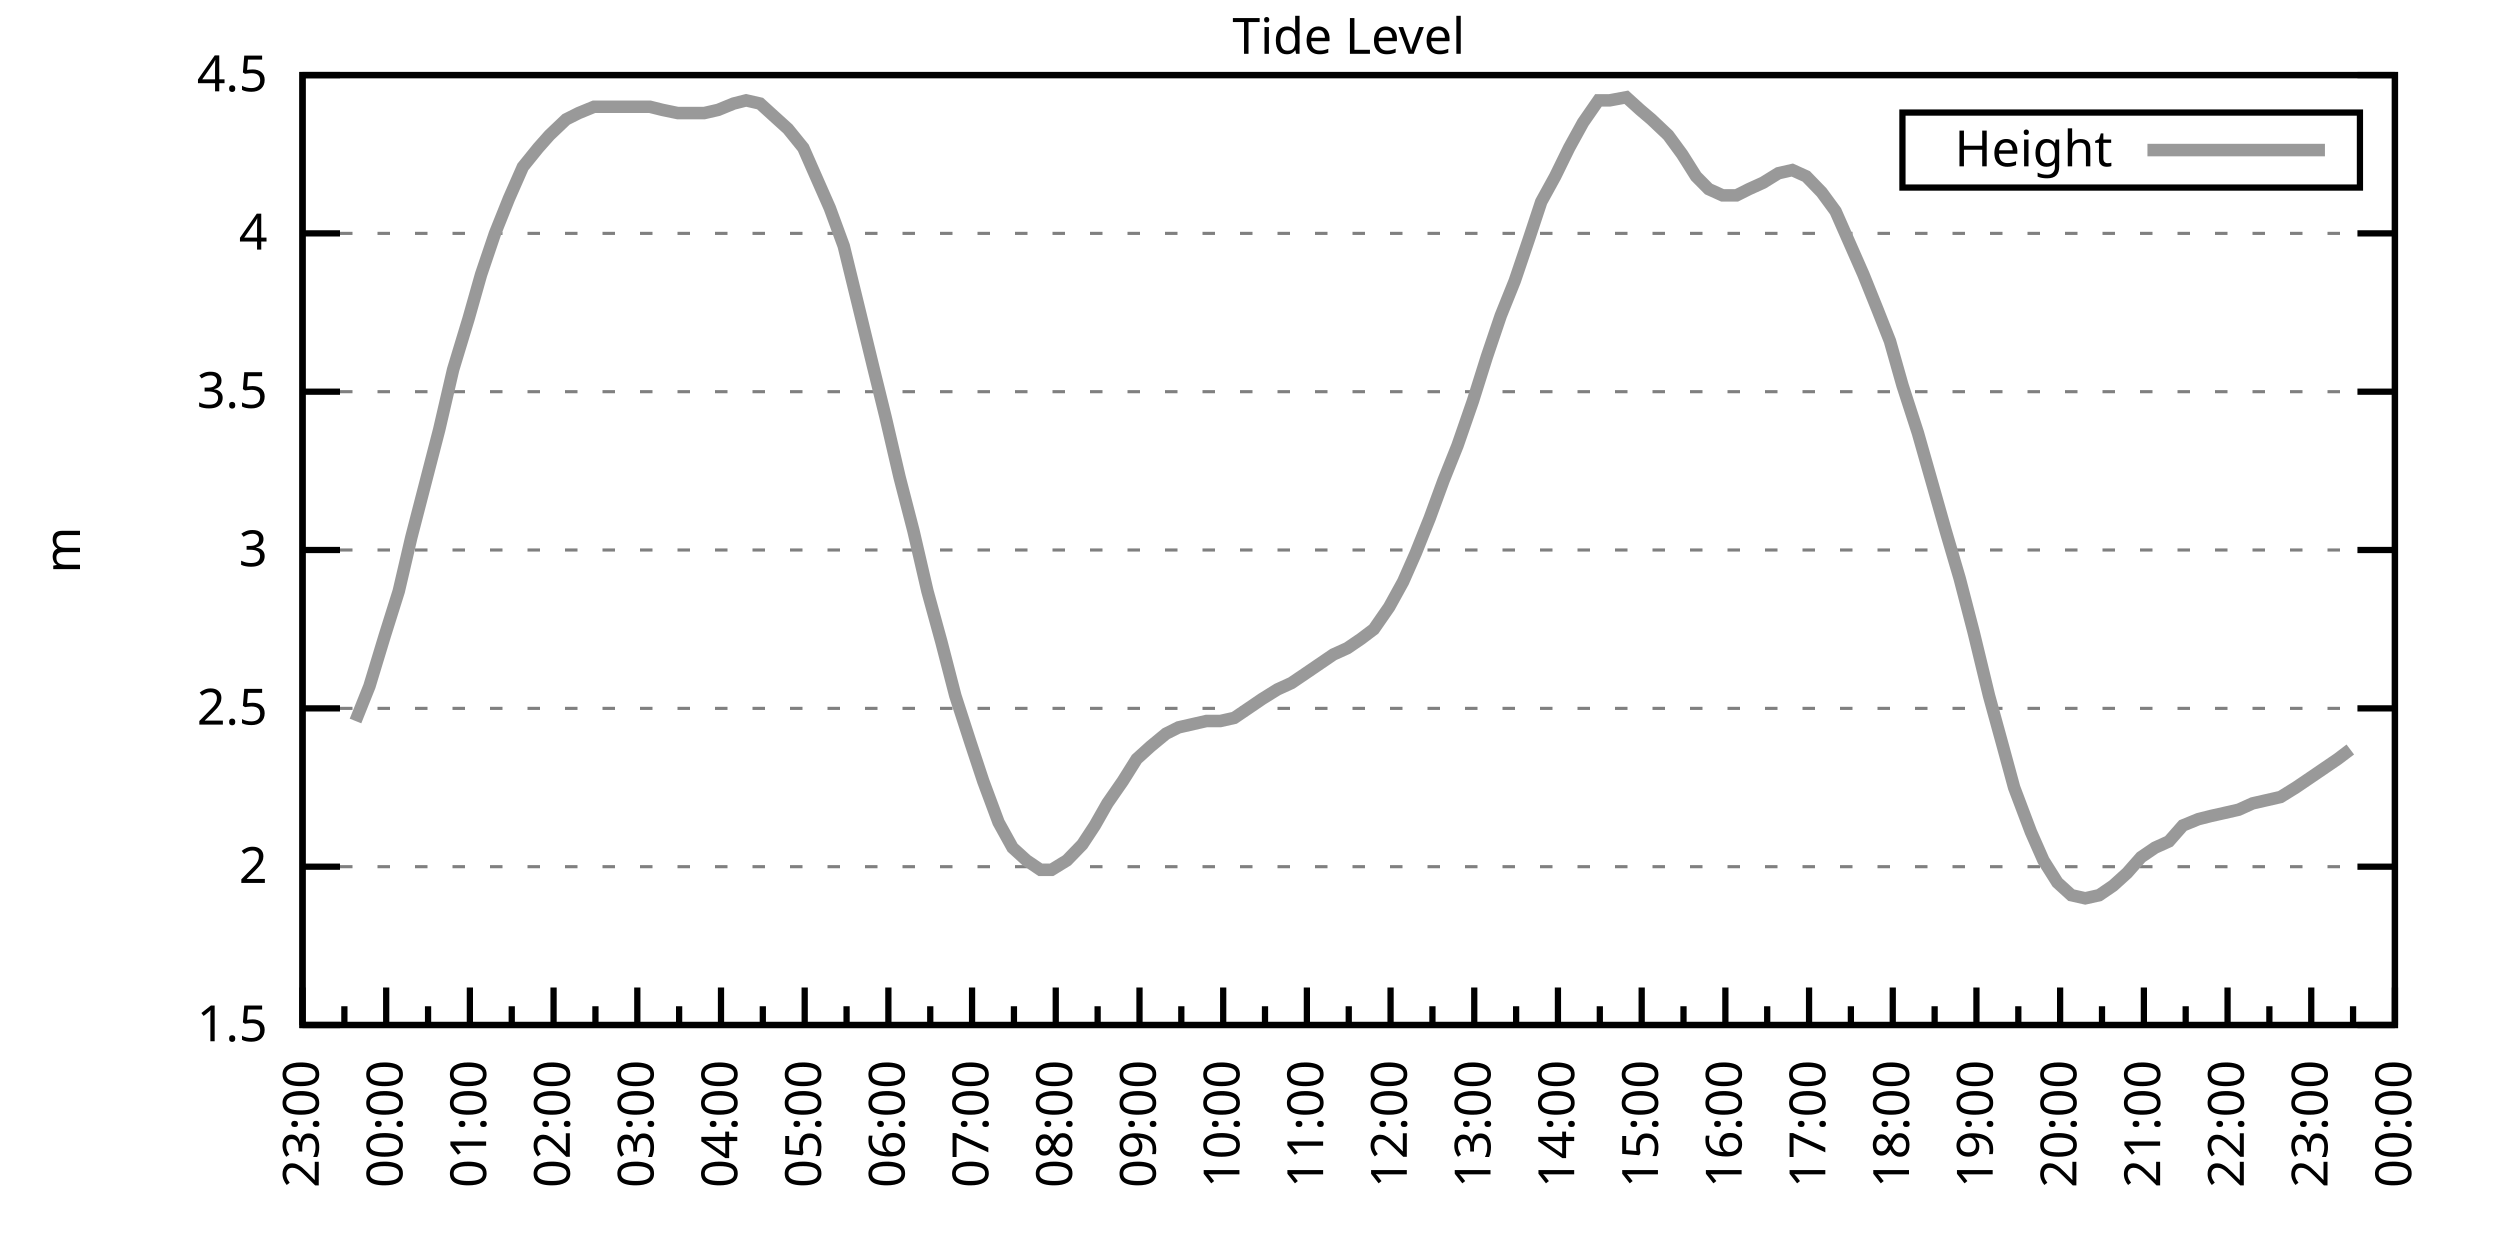
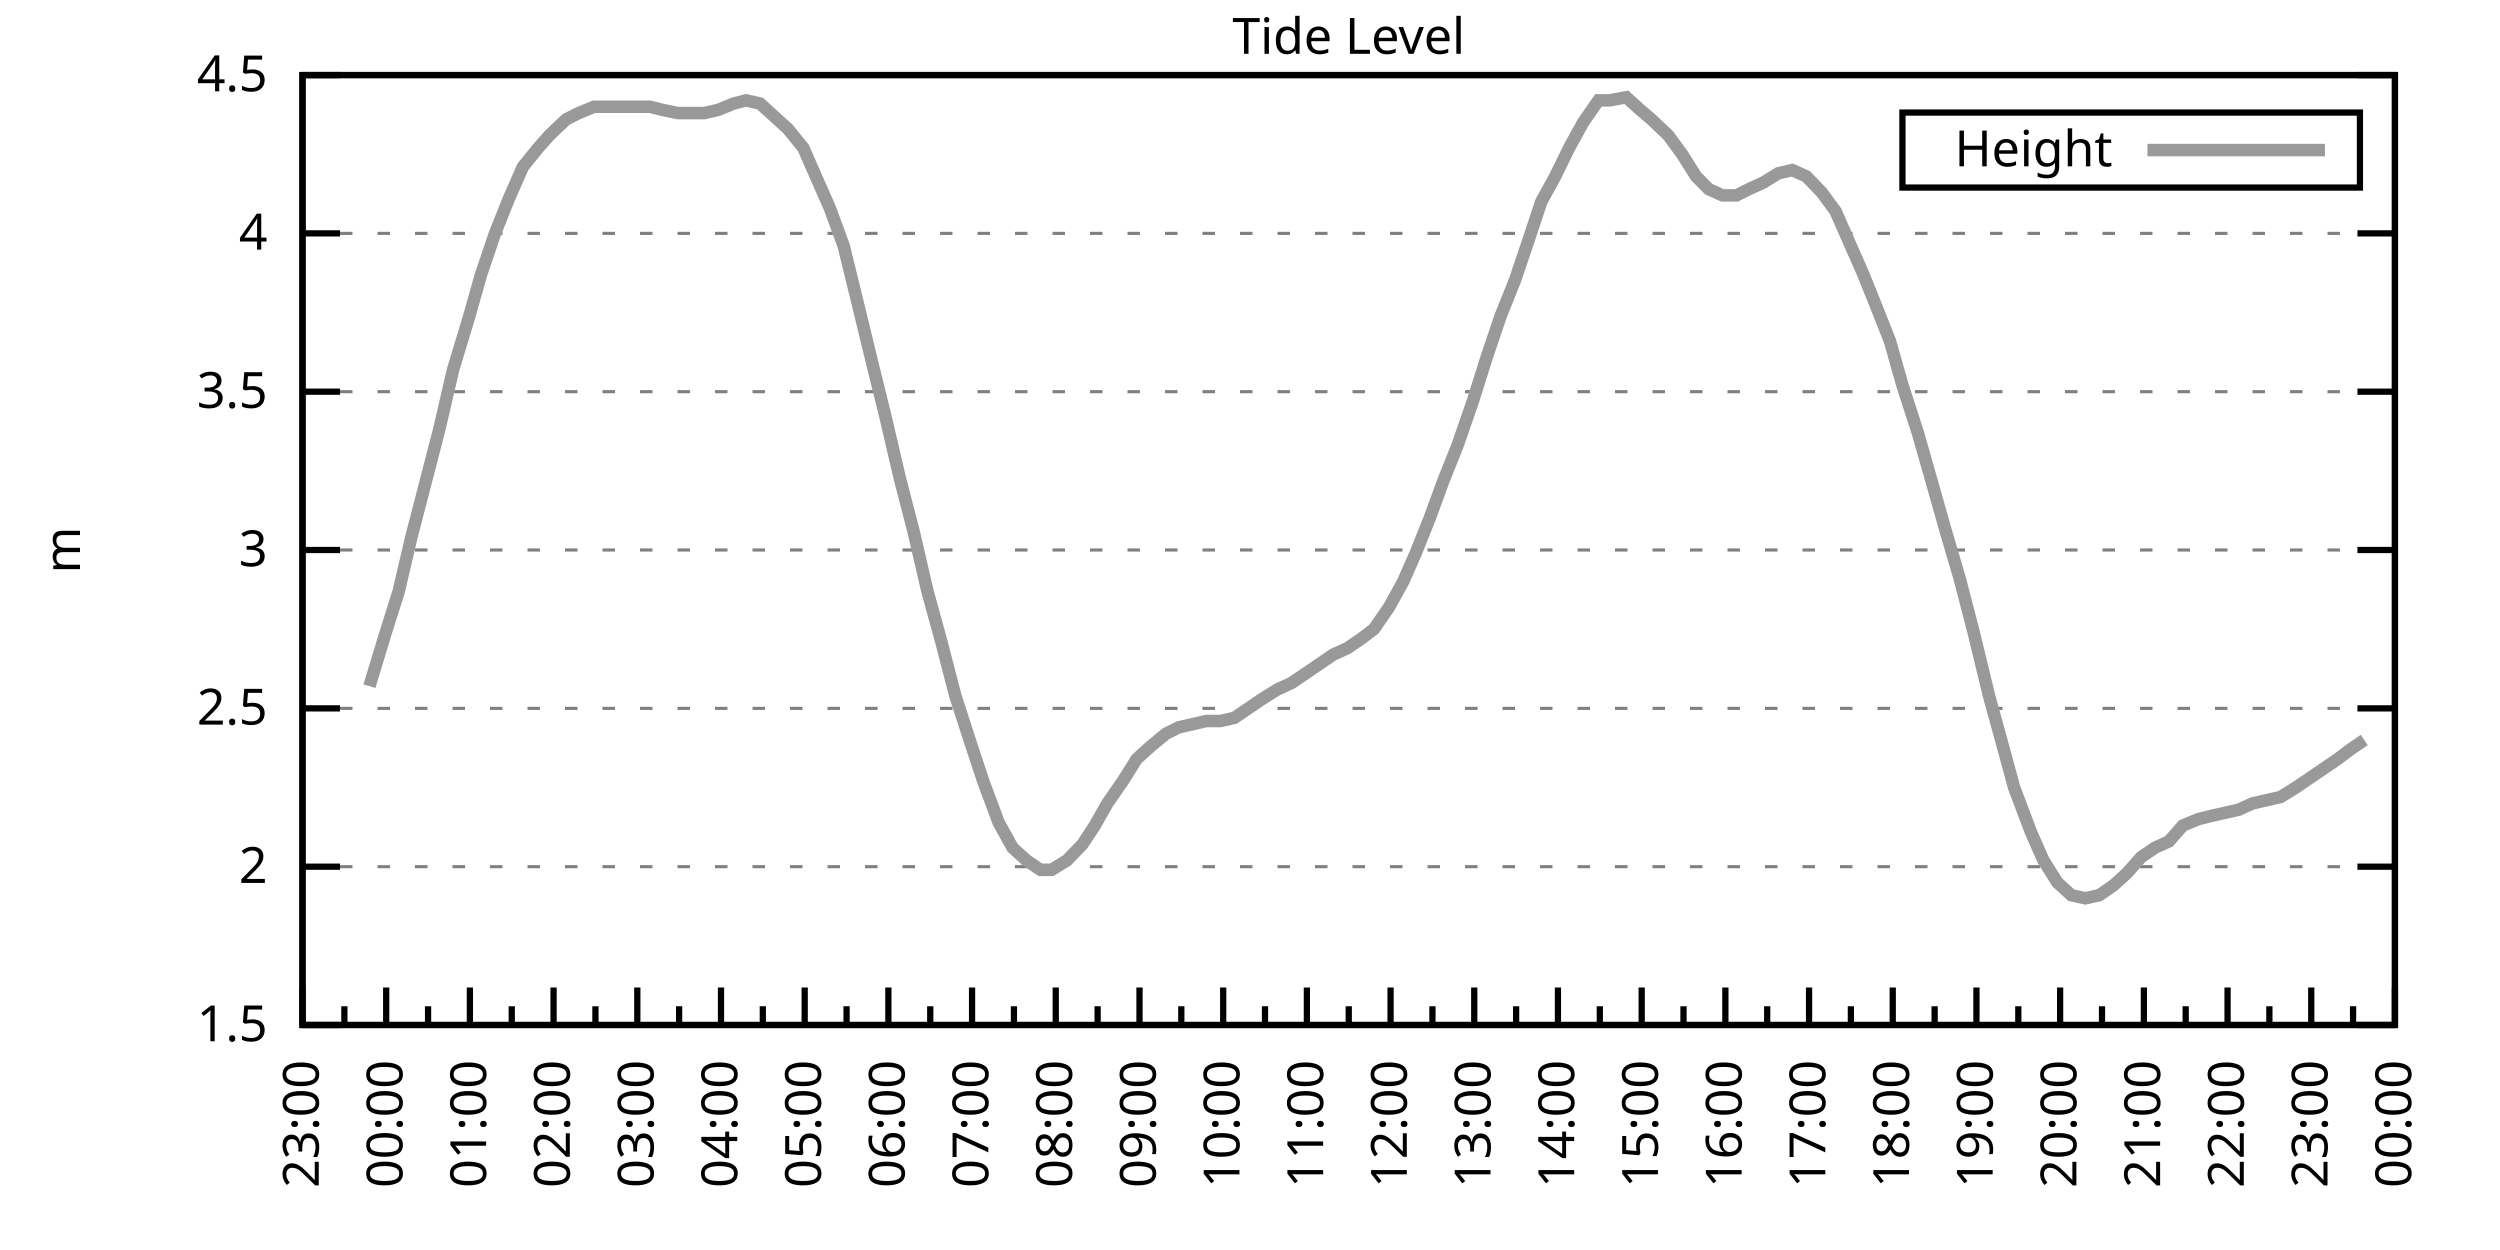
<svg xmlns="http://www.w3.org/2000/svg" xmlns:xlink="http://www.w3.org/1999/xlink" width="400" height="200" viewBox="0 0 400 200">
  <g id="gnuplot_canvas">
    <rect x="0" y="0" width="400" height="200" fill="none" />
    <defs>
      <circle id="gpDot" r="0.5" stroke-width="0.5" stroke="currentColor" />
      <path id="gpPt0" stroke-width="0.333" stroke="currentColor" d="M-1,0 h2 M0,-1 v2" />
      <path id="gpPt1" stroke-width="0.333" stroke="currentColor" d="M-1,-1 L1,1 M1,-1 L-1,1" />
      <path id="gpPt2" stroke-width="0.333" stroke="currentColor" d="M-1,0 L1,0 M0,-1 L0,1 M-1,-1 L1,1 M-1,1 L1,-1" />
      <rect id="gpPt3" stroke-width="0.333" stroke="currentColor" x="-1" y="-1" width="2" height="2" />
      <rect id="gpPt4" stroke-width="0.333" stroke="currentColor" fill="currentColor" x="-1" y="-1" width="2" height="2" />
      <circle id="gpPt5" stroke-width="0.333" stroke="currentColor" cx="0" cy="0" r="1" />
      <use xlink:href="#gpPt5" id="gpPt6" fill="currentColor" stroke="none" />
      <path id="gpPt7" stroke-width="0.333" stroke="currentColor" d="M0,-1.33 L-1.33,0.67 L1.33,0.67 z" />
      <use xlink:href="#gpPt7" id="gpPt8" fill="currentColor" stroke="none" />
      <use xlink:href="#gpPt7" id="gpPt9" stroke="currentColor" transform="rotate(180)" />
      <use xlink:href="#gpPt9" id="gpPt10" fill="currentColor" stroke="none" />
      <use xlink:href="#gpPt3" id="gpPt11" stroke="currentColor" transform="rotate(45)" />
      <use xlink:href="#gpPt11" id="gpPt12" fill="currentColor" stroke="none" />
      <path id="gpPt13" stroke-width="0.333" stroke="currentColor" d="M0,1.330 L1.265,0.411 L0.782,-1.067 L-0.782,-1.076 L-1.265,0.411 z" />
      <use xlink:href="#gpPt13" id="gpPt14" fill="currentColor" stroke="none" />
      <filter id="textbox" filterUnits="objectBoundingBox" x="0" y="0" height="1" width="1">
        <feFlood flood-color="white" flood-opacity="1" result="bgnd" />
        <feComposite in="SourceGraphic" in2="bgnd" operator="atop" />
      </filter>
      <filter id="greybox" filterUnits="objectBoundingBox" x="0" y="0" height="1" width="1">
        <feFlood flood-color="lightgrey" flood-opacity="1" result="grey" />
        <feComposite in="SourceGraphic" in2="grey" operator="atop" />
      </filter>
    </defs>
    <g fill="none" color="white" stroke="currentColor" stroke-width="1.00" stroke-linecap="butt" stroke-linejoin="miter">
</g>
    <g fill="none" color="black" stroke="currentColor" stroke-width="1.00" stroke-linecap="butt" stroke-linejoin="miter">
      <g stroke="none" shape-rendering="crispEdges">
        <polygon fill="rgb(255, 255, 255)" points="48.40,164.00 383.18,164.00 383.18,12.02 48.40,12.02 " />
      </g>
    </g>
    <g fill="none" color="black" stroke="currentColor" stroke-width="1.00" stroke-linecap="butt" stroke-linejoin="miter">
</g>
    <g fill="none" color="black" stroke="black" stroke-width="0.50" stroke-linecap="butt" stroke-linejoin="miter">
</g>
    <g fill="none" color="gray" stroke="currentColor" stroke-width="0.50" stroke-linecap="butt" stroke-linejoin="miter">
      <path stroke="gray" stroke-dasharray="2,4" class="gridline" d="M48.40,164.00 L383.19,164.00  " />
    </g>
    <g fill="none" color="gray" stroke="gray" stroke-width="1.00" stroke-linecap="butt" stroke-linejoin="miter">
</g>
    <g fill="none" color="black" stroke="currentColor" stroke-width="1.00" stroke-linecap="butt" stroke-linejoin="miter">
      <path stroke="black" d="M48.40,164.00 L54.40,164.00 M383.19,164.00 L377.19,164.00  " />
      <g transform="translate(42.80,166.60)" stroke="none" fill="black" font-family="Sans" font-size="8.00" text-anchor="end">
        <text>
          <tspan font-family="Sans"> 1.5</tspan>
        </text>
      </g>
    </g>
    <g fill="none" color="black" stroke="currentColor" stroke-width="1.00" stroke-linecap="butt" stroke-linejoin="miter">
</g>
    <g fill="none" color="black" stroke="black" stroke-width="0.50" stroke-linecap="butt" stroke-linejoin="miter">
</g>
    <g fill="none" color="gray" stroke="currentColor" stroke-width="0.50" stroke-linecap="butt" stroke-linejoin="miter">
      <path stroke="gray" stroke-dasharray="2,4" class="gridline" d="M48.40,138.67 L383.19,138.67  " />
    </g>
    <g fill="none" color="gray" stroke="gray" stroke-width="1.00" stroke-linecap="butt" stroke-linejoin="miter">
</g>
    <g fill="none" color="black" stroke="currentColor" stroke-width="1.00" stroke-linecap="butt" stroke-linejoin="miter">
      <path stroke="black" d="M48.40,138.67 L54.40,138.67 M383.19,138.67 L377.19,138.67  " />
      <g transform="translate(42.80,141.27)" stroke="none" fill="black" font-family="Sans" font-size="8.00" text-anchor="end">
        <text>
          <tspan font-family="Sans"> 2</tspan>
        </text>
      </g>
    </g>
    <g fill="none" color="black" stroke="currentColor" stroke-width="1.00" stroke-linecap="butt" stroke-linejoin="miter">
</g>
    <g fill="none" color="black" stroke="black" stroke-width="0.50" stroke-linecap="butt" stroke-linejoin="miter">
</g>
    <g fill="none" color="gray" stroke="currentColor" stroke-width="0.50" stroke-linecap="butt" stroke-linejoin="miter">
      <path stroke="gray" stroke-dasharray="2,4" class="gridline" d="M48.40,113.34 L383.19,113.34  " />
    </g>
    <g fill="none" color="gray" stroke="gray" stroke-width="1.00" stroke-linecap="butt" stroke-linejoin="miter">
</g>
    <g fill="none" color="black" stroke="currentColor" stroke-width="1.00" stroke-linecap="butt" stroke-linejoin="miter">
      <path stroke="black" d="M48.40,113.34 L54.40,113.34 M383.19,113.34 L377.19,113.34  " />
      <g transform="translate(42.80,115.94)" stroke="none" fill="black" font-family="Sans" font-size="8.00" text-anchor="end">
        <text>
          <tspan font-family="Sans"> 2.5</tspan>
        </text>
      </g>
    </g>
    <g fill="none" color="black" stroke="currentColor" stroke-width="1.00" stroke-linecap="butt" stroke-linejoin="miter">
</g>
    <g fill="none" color="black" stroke="black" stroke-width="0.50" stroke-linecap="butt" stroke-linejoin="miter">
</g>
    <g fill="none" color="gray" stroke="currentColor" stroke-width="0.50" stroke-linecap="butt" stroke-linejoin="miter">
      <path stroke="gray" stroke-dasharray="2,4" class="gridline" d="M48.40,88.00 L383.19,88.00  " />
    </g>
    <g fill="none" color="gray" stroke="gray" stroke-width="1.00" stroke-linecap="butt" stroke-linejoin="miter">
</g>
    <g fill="none" color="black" stroke="currentColor" stroke-width="1.00" stroke-linecap="butt" stroke-linejoin="miter">
      <path stroke="black" d="M48.40,88.00 L54.40,88.00 M383.19,88.00 L377.19,88.00  " />
      <g transform="translate(42.80,90.60)" stroke="none" fill="black" font-family="Sans" font-size="8.00" text-anchor="end">
        <text>
          <tspan font-family="Sans"> 3</tspan>
        </text>
      </g>
    </g>
    <g fill="none" color="black" stroke="currentColor" stroke-width="1.00" stroke-linecap="butt" stroke-linejoin="miter">
</g>
    <g fill="none" color="black" stroke="black" stroke-width="0.50" stroke-linecap="butt" stroke-linejoin="miter">
</g>
    <g fill="none" color="gray" stroke="currentColor" stroke-width="0.50" stroke-linecap="butt" stroke-linejoin="miter">
      <path stroke="gray" stroke-dasharray="2,4" class="gridline" d="M48.40,62.67 L383.19,62.67  " />
    </g>
    <g fill="none" color="gray" stroke="gray" stroke-width="1.00" stroke-linecap="butt" stroke-linejoin="miter">
</g>
    <g fill="none" color="black" stroke="currentColor" stroke-width="1.00" stroke-linecap="butt" stroke-linejoin="miter">
      <path stroke="black" d="M48.40,62.67 L54.40,62.67 M383.19,62.67 L377.19,62.67  " />
      <g transform="translate(42.80,65.27)" stroke="none" fill="black" font-family="Sans" font-size="8.00" text-anchor="end">
        <text>
          <tspan font-family="Sans"> 3.5</tspan>
        </text>
      </g>
    </g>
    <g fill="none" color="black" stroke="currentColor" stroke-width="1.00" stroke-linecap="butt" stroke-linejoin="miter">
</g>
    <g fill="none" color="black" stroke="black" stroke-width="0.50" stroke-linecap="butt" stroke-linejoin="miter">
</g>
    <g fill="none" color="gray" stroke="currentColor" stroke-width="0.50" stroke-linecap="butt" stroke-linejoin="miter">
      <path stroke="gray" stroke-dasharray="2,4" class="gridline" d="M48.40,37.34 L383.19,37.34  " />
    </g>
    <g fill="none" color="gray" stroke="gray" stroke-width="1.00" stroke-linecap="butt" stroke-linejoin="miter">
</g>
    <g fill="none" color="black" stroke="currentColor" stroke-width="1.00" stroke-linecap="butt" stroke-linejoin="miter">
      <path stroke="black" d="M48.40,37.34 L54.40,37.34 M383.19,37.34 L377.19,37.34  " />
      <g transform="translate(42.80,39.94)" stroke="none" fill="black" font-family="Sans" font-size="8.00" text-anchor="end">
        <text>
          <tspan font-family="Sans"> 4</tspan>
        </text>
      </g>
    </g>
    <g fill="none" color="black" stroke="currentColor" stroke-width="1.00" stroke-linecap="butt" stroke-linejoin="miter">
</g>
    <g fill="none" color="black" stroke="black" stroke-width="0.50" stroke-linecap="butt" stroke-linejoin="miter">
</g>
    <g fill="none" color="gray" stroke="currentColor" stroke-width="0.50" stroke-linecap="butt" stroke-linejoin="miter">
      <path stroke="gray" stroke-dasharray="2,4" class="gridline" d="M48.40,12.01 L383.19,12.01  " />
    </g>
    <g fill="none" color="gray" stroke="gray" stroke-width="1.00" stroke-linecap="butt" stroke-linejoin="miter">
</g>
    <g fill="none" color="black" stroke="currentColor" stroke-width="1.00" stroke-linecap="butt" stroke-linejoin="miter">
      <path stroke="black" d="M48.40,12.01 L54.40,12.01 M383.19,12.01 L377.19,12.01  " />
      <g transform="translate(42.80,14.61)" stroke="none" fill="black" font-family="Sans" font-size="8.00" text-anchor="end">
        <text>
          <tspan font-family="Sans"> 4.5</tspan>
        </text>
      </g>
    </g>
    <g fill="none" color="black" stroke="currentColor" stroke-width="1.00" stroke-linecap="butt" stroke-linejoin="miter">
      <path stroke="black" d="M48.40,164.00 L48.40,158.00  " />
      <g transform="translate(51.00,169.60) rotate(270)" stroke="none" fill="black" font-family="Sans" font-size="8.00" text-anchor="end">
        <text>
          <tspan font-family="Sans">23:00</tspan>
        </text>
      </g>
    </g>
    <g fill="none" color="black" stroke="currentColor" stroke-width="1.00" stroke-linecap="butt" stroke-linejoin="miter">
      <path stroke="black" d="M55.10,164.00 L55.10,161.00 M61.79,164.00 L61.79,158.00  " />
      <g transform="translate(64.39,169.60) rotate(270)" stroke="none" fill="black" font-family="Sans" font-size="8.00" text-anchor="end">
        <text>
          <tspan font-family="Sans">00:00</tspan>
        </text>
      </g>
    </g>
    <g fill="none" color="black" stroke="currentColor" stroke-width="1.00" stroke-linecap="butt" stroke-linejoin="miter">
      <path stroke="black" d="M68.49,164.00 L68.49,161.00 M75.18,164.00 L75.18,158.00  " />
      <g transform="translate(77.78,169.60) rotate(270)" stroke="none" fill="black" font-family="Sans" font-size="8.00" text-anchor="end">
        <text>
          <tspan font-family="Sans">01:00</tspan>
        </text>
      </g>
    </g>
    <g fill="none" color="black" stroke="currentColor" stroke-width="1.00" stroke-linecap="butt" stroke-linejoin="miter">
      <path stroke="black" d="M81.88,164.00 L81.88,161.00 M88.57,164.00 L88.57,158.00  " />
      <g transform="translate(91.17,169.60) rotate(270)" stroke="none" fill="black" font-family="Sans" font-size="8.00" text-anchor="end">
        <text>
          <tspan font-family="Sans">02:00</tspan>
        </text>
      </g>
    </g>
    <g fill="none" color="black" stroke="currentColor" stroke-width="1.00" stroke-linecap="butt" stroke-linejoin="miter">
      <path stroke="black" d="M95.27,164.00 L95.27,161.00 M101.97,164.00 L101.97,158.00  " />
      <g transform="translate(104.57,169.60) rotate(270)" stroke="none" fill="black" font-family="Sans" font-size="8.00" text-anchor="end">
        <text>
          <tspan font-family="Sans">03:00</tspan>
        </text>
      </g>
    </g>
    <g fill="none" color="black" stroke="currentColor" stroke-width="1.00" stroke-linecap="butt" stroke-linejoin="miter">
      <path stroke="black" d="M108.66,164.00 L108.66,161.00 M115.36,164.00 L115.36,158.00  " />
      <g transform="translate(117.96,169.60) rotate(270)" stroke="none" fill="black" font-family="Sans" font-size="8.00" text-anchor="end">
        <text>
          <tspan font-family="Sans">04:00</tspan>
        </text>
      </g>
    </g>
    <g fill="none" color="black" stroke="currentColor" stroke-width="1.00" stroke-linecap="butt" stroke-linejoin="miter">
      <path stroke="black" d="M122.05,164.00 L122.05,161.00 M128.75,164.00 L128.75,158.00  " />
      <g transform="translate(131.35,169.60) rotate(270)" stroke="none" fill="black" font-family="Sans" font-size="8.00" text-anchor="end">
        <text>
          <tspan font-family="Sans">05:00</tspan>
        </text>
      </g>
    </g>
    <g fill="none" color="black" stroke="currentColor" stroke-width="1.00" stroke-linecap="butt" stroke-linejoin="miter">
      <path stroke="black" d="M135.45,164.00 L135.45,161.00 M142.14,164.00 L142.14,158.00  " />
      <g transform="translate(144.74,169.60) rotate(270)" stroke="none" fill="black" font-family="Sans" font-size="8.00" text-anchor="end">
        <text>
          <tspan font-family="Sans">06:00</tspan>
        </text>
      </g>
    </g>
    <g fill="none" color="black" stroke="currentColor" stroke-width="1.00" stroke-linecap="butt" stroke-linejoin="miter">
      <path stroke="black" d="M148.84,164.00 L148.84,161.00 M155.53,164.00 L155.53,158.00  " />
      <g transform="translate(158.13,169.60) rotate(270)" stroke="none" fill="black" font-family="Sans" font-size="8.00" text-anchor="end">
        <text>
          <tspan font-family="Sans">07:00</tspan>
        </text>
      </g>
    </g>
    <g fill="none" color="black" stroke="currentColor" stroke-width="1.00" stroke-linecap="butt" stroke-linejoin="miter">
      <path stroke="black" d="M162.23,164.00 L162.23,161.00 M168.92,164.00 L168.92,158.00  " />
      <g transform="translate(171.52,169.60) rotate(270)" stroke="none" fill="black" font-family="Sans" font-size="8.00" text-anchor="end">
        <text>
          <tspan font-family="Sans">08:00</tspan>
        </text>
      </g>
    </g>
    <g fill="none" color="black" stroke="currentColor" stroke-width="1.00" stroke-linecap="butt" stroke-linejoin="miter">
      <path stroke="black" d="M175.62,164.00 L175.62,161.00 M182.32,164.00 L182.32,158.00  " />
      <g transform="translate(184.92,169.60) rotate(270)" stroke="none" fill="black" font-family="Sans" font-size="8.00" text-anchor="end">
        <text>
          <tspan font-family="Sans">09:00</tspan>
        </text>
      </g>
    </g>
    <g fill="none" color="black" stroke="currentColor" stroke-width="1.00" stroke-linecap="butt" stroke-linejoin="miter">
      <path stroke="black" d="M189.01,164.00 L189.01,161.00 M195.71,164.00 L195.71,158.00  " />
      <g transform="translate(198.31,169.60) rotate(270)" stroke="none" fill="black" font-family="Sans" font-size="8.00" text-anchor="end">
        <text>
          <tspan font-family="Sans">10:00</tspan>
        </text>
      </g>
    </g>
    <g fill="none" color="black" stroke="currentColor" stroke-width="1.00" stroke-linecap="butt" stroke-linejoin="miter">
      <path stroke="black" d="M202.40,164.00 L202.40,161.00 M209.10,164.00 L209.10,158.00  " />
      <g transform="translate(211.70,169.60) rotate(270)" stroke="none" fill="black" font-family="Sans" font-size="8.00" text-anchor="end">
        <text>
          <tspan font-family="Sans">11:00</tspan>
        </text>
      </g>
    </g>
    <g fill="none" color="black" stroke="currentColor" stroke-width="1.00" stroke-linecap="butt" stroke-linejoin="miter">
      <path stroke="black" d="M215.80,164.00 L215.80,161.00 M222.49,164.00 L222.49,158.00  " />
      <g transform="translate(225.09,169.60) rotate(270)" stroke="none" fill="black" font-family="Sans" font-size="8.00" text-anchor="end">
        <text>
          <tspan font-family="Sans">12:00</tspan>
        </text>
      </g>
    </g>
    <g fill="none" color="black" stroke="currentColor" stroke-width="1.00" stroke-linecap="butt" stroke-linejoin="miter">
      <path stroke="black" d="M229.19,164.00 L229.19,161.00 M235.88,164.00 L235.88,158.00  " />
      <g transform="translate(238.48,169.60) rotate(270)" stroke="none" fill="black" font-family="Sans" font-size="8.00" text-anchor="end">
        <text>
          <tspan font-family="Sans">13:00</tspan>
        </text>
      </g>
    </g>
    <g fill="none" color="black" stroke="currentColor" stroke-width="1.00" stroke-linecap="butt" stroke-linejoin="miter">
      <path stroke="black" d="M242.58,164.00 L242.58,161.00 M249.27,164.00 L249.27,158.00  " />
      <g transform="translate(251.87,169.60) rotate(270)" stroke="none" fill="black" font-family="Sans" font-size="8.00" text-anchor="end">
        <text>
          <tspan font-family="Sans">14:00</tspan>
        </text>
      </g>
    </g>
    <g fill="none" color="black" stroke="currentColor" stroke-width="1.00" stroke-linecap="butt" stroke-linejoin="miter">
      <path stroke="black" d="M255.97,164.00 L255.97,161.00 M262.67,164.00 L262.67,158.00  " />
      <g transform="translate(265.27,169.60) rotate(270)" stroke="none" fill="black" font-family="Sans" font-size="8.00" text-anchor="end">
        <text>
          <tspan font-family="Sans">15:00</tspan>
        </text>
      </g>
    </g>
    <g fill="none" color="black" stroke="currentColor" stroke-width="1.00" stroke-linecap="butt" stroke-linejoin="miter">
      <path stroke="black" d="M269.36,164.00 L269.36,161.00 M276.06,164.00 L276.06,158.00  " />
      <g transform="translate(278.66,169.60) rotate(270)" stroke="none" fill="black" font-family="Sans" font-size="8.00" text-anchor="end">
        <text>
          <tspan font-family="Sans">16:00</tspan>
        </text>
      </g>
    </g>
    <g fill="none" color="black" stroke="currentColor" stroke-width="1.00" stroke-linecap="butt" stroke-linejoin="miter">
      <path stroke="black" d="M282.75,164.00 L282.75,161.00 M289.45,164.00 L289.45,158.00  " />
      <g transform="translate(292.05,169.60) rotate(270)" stroke="none" fill="black" font-family="Sans" font-size="8.00" text-anchor="end">
        <text>
          <tspan font-family="Sans">17:00</tspan>
        </text>
      </g>
    </g>
    <g fill="none" color="black" stroke="currentColor" stroke-width="1.00" stroke-linecap="butt" stroke-linejoin="miter">
      <path stroke="black" d="M296.14,164.00 L296.14,161.00 M302.84,164.00 L302.84,158.00  " />
      <g transform="translate(305.44,169.60) rotate(270)" stroke="none" fill="black" font-family="Sans" font-size="8.00" text-anchor="end">
        <text>
          <tspan font-family="Sans">18:00</tspan>
        </text>
      </g>
    </g>
    <g fill="none" color="black" stroke="currentColor" stroke-width="1.00" stroke-linecap="butt" stroke-linejoin="miter">
      <path stroke="black" d="M309.54,164.00 L309.54,161.00 M316.23,164.00 L316.23,158.00  " />
      <g transform="translate(318.83,169.60) rotate(270)" stroke="none" fill="black" font-family="Sans" font-size="8.00" text-anchor="end">
        <text>
          <tspan font-family="Sans">19:00</tspan>
        </text>
      </g>
    </g>
    <g fill="none" color="black" stroke="currentColor" stroke-width="1.00" stroke-linecap="butt" stroke-linejoin="miter">
      <path stroke="black" d="M322.93,164.00 L322.93,161.00 M329.62,164.00 L329.62,158.00  " />
      <g transform="translate(332.22,169.60) rotate(270)" stroke="none" fill="black" font-family="Sans" font-size="8.00" text-anchor="end">
        <text>
          <tspan font-family="Sans">20:00</tspan>
        </text>
      </g>
    </g>
    <g fill="none" color="black" stroke="currentColor" stroke-width="1.00" stroke-linecap="butt" stroke-linejoin="miter">
      <path stroke="black" d="M336.32,164.00 L336.32,161.00 M343.02,164.00 L343.02,158.00  " />
      <g transform="translate(345.62,169.60) rotate(270)" stroke="none" fill="black" font-family="Sans" font-size="8.00" text-anchor="end">
        <text>
          <tspan font-family="Sans">21:00</tspan>
        </text>
      </g>
    </g>
    <g fill="none" color="black" stroke="currentColor" stroke-width="1.00" stroke-linecap="butt" stroke-linejoin="miter">
      <path stroke="black" d="M349.71,164.00 L349.71,161.00 M356.41,164.00 L356.41,158.00  " />
      <g transform="translate(359.01,169.60) rotate(270)" stroke="none" fill="black" font-family="Sans" font-size="8.00" text-anchor="end">
        <text>
          <tspan font-family="Sans">22:00</tspan>
        </text>
      </g>
    </g>
    <g fill="none" color="black" stroke="currentColor" stroke-width="1.00" stroke-linecap="butt" stroke-linejoin="miter">
      <path stroke="black" d="M363.10,164.00 L363.10,161.00 M369.80,164.00 L369.80,158.00  " />
      <g transform="translate(372.40,169.60) rotate(270)" stroke="none" fill="black" font-family="Sans" font-size="8.00" text-anchor="end">
        <text>
          <tspan font-family="Sans">23:00</tspan>
        </text>
      </g>
    </g>
    <g fill="none" color="black" stroke="currentColor" stroke-width="1.00" stroke-linecap="butt" stroke-linejoin="miter">
      <path stroke="black" d="M376.49,164.00 L376.49,161.00 M383.19,164.00 L383.19,158.00  " />
      <g transform="translate(385.79,169.60) rotate(270)" stroke="none" fill="black" font-family="Sans" font-size="8.00" text-anchor="end">
        <text>
          <tspan font-family="Sans">00:00</tspan>
        </text>
      </g>
    </g>
    <g fill="none" color="black" stroke="currentColor" stroke-width="1.00" stroke-linecap="butt" stroke-linejoin="miter">
</g>
    <g fill="none" color="black" stroke="currentColor" stroke-width="1.00" stroke-linecap="butt" stroke-linejoin="miter">
      <path stroke="black" d="M48.40,12.01 L48.40,164.00 L383.19,164.00 L383.19,12.01 L48.40,12.01 Z  " />
    </g>
    <g fill="none" color="black" stroke="currentColor" stroke-width="1.00" stroke-linecap="butt" stroke-linejoin="miter">
      <g transform="translate(12.80,88.01) rotate(270)" stroke="none" fill="black" font-family="Sans" font-size="8.00" text-anchor="middle">
        <text>
          <tspan font-family="Sans">m</tspan>
        </text>
      </g>
    </g>
    <g fill="none" color="black" stroke="currentColor" stroke-width="1.00" stroke-linecap="butt" stroke-linejoin="miter">
</g>
    <g fill="none" color="black" stroke="currentColor" stroke-width="1.00" stroke-linecap="butt" stroke-linejoin="miter">
      <path stroke="black" d="M304.39,30.01 L304.39,18.01 L377.59,18.01 L377.59,30.01 L304.39,30.01 Z  " />
    </g>
    <g id="Tide_level_plot_1">
      <g fill="none" color="white" stroke="black" stroke-width="2.00" stroke-linecap="butt" stroke-linejoin="miter">
</g>
      <g fill="none" color="black" stroke="currentColor" stroke-width="2.00" stroke-linecap="butt" stroke-linejoin="miter">
        <g transform="translate(337.99,26.61)" stroke="none" fill="black" font-family="Sans" font-size="8.00" text-anchor="end">
          <text>
            <tspan font-family="Sans">Height</tspan>
          </text>
        </g>
      </g>
      <g fill="none" color="black" stroke="currentColor" stroke-width="2.00" stroke-linecap="butt" stroke-linejoin="miter">
-         <path stroke="rgb(153, 153, 153)" d="M343.59,24.01 L371.99,24.01 M56.88,115.36 L59.11,109.79 L61.57,101.68 L63.80,94.59 L65.81,85.98 L68.04,77.37   L70.27,68.75 L72.50,59.13 L74.96,51.02 L76.97,43.93 L79.20,37.34 L81.43,31.77 L83.66,26.70 L86.12,23.66   L87.91,21.64 L90.58,19.10 L92.59,18.09 L95.05,17.08 L97.28,17.08 L99.51,17.08 L101.52,17.08 L103.98,17.08   L105.98,17.58 L108.44,18.09 L110.45,18.09 L112.68,18.09 L114.91,17.58 L117.37,16.57 L119.38,16.06 L121.61,16.57   L123.84,18.60 L126.07,20.62 L128.53,23.66 L130.76,28.73 L132.77,33.29 L135.00,39.37 L137.23,48.49 L139.69,58.62   L141.69,66.73 L143.93,76.35 L146.16,84.97 L148.39,94.59 L150.62,102.70 L152.85,111.31 L155.31,118.91 L157.32,124.99   L159.77,131.58 L162.01,135.63 L164.24,137.66 L166.47,139.17 L168.25,139.17 L170.71,137.66 L173.17,135.12 L175.17,132.08   L177.18,128.54 L179.64,124.99 L181.87,121.44 L184.10,119.42 L186.56,117.39 L188.57,116.38 L190.80,115.87 L193.03,115.36   L195.26,115.36 L197.49,114.86 L199.73,113.34 L201.96,111.82 L204.41,110.30 L206.64,109.28 L208.88,107.76 L211.11,106.24   L213.34,104.72 L215.57,103.71 L217.80,102.19 L219.81,100.67 L222.27,97.12 L224.50,93.07 L226.51,88.51 L228.74,82.94   L230.97,76.86 L233.20,71.29 L235.66,64.19 L237.89,57.10 L240.12,50.51 L242.36,44.94 L244.59,38.35 L246.60,32.28   L248.83,28.22 L251.06,23.66 L253.29,19.61 L255.75,16.06 L257.53,16.06 L260.21,15.56 L262.44,17.58 L264.23,19.10   L266.91,21.64 L269.14,24.68 L271.37,28.22 L273.38,30.25 L275.61,31.26 L277.84,31.26 L279.85,30.25 L282.08,29.24   L284.54,27.72 L286.77,27.21 L289.00,28.22 L291.46,30.76 L293.69,33.80 L295.92,38.86 L298.15,43.93 L300.39,49.50   L302.39,54.57 L304.40,61.66 L306.86,69.26 L309.31,77.87 L311.32,84.97 L313.55,92.56 L315.79,101.18 L318.24,111.31   L320.47,119.42 L322.26,126.00 L324.94,133.10 L326.95,137.66 L329.18,141.20 L331.41,143.23 L333.64,143.73 L335.87,143.23   L338.10,141.71 L340.34,139.68 L342.57,137.15 L344.80,135.63 L347.03,134.62 L349.26,132.08 L351.72,131.07 L353.73,130.56   L355.96,130.06 L358.19,129.55 L360.42,128.54 L362.66,128.03 L364.89,127.52 L367.34,126.00 L369.58,124.48 L371.81,122.96   L374.04,121.44 L376.05,119.92  " />
+         <path stroke="rgb(153, 153, 153)" d="M343.59,24.01 L371.99,24.01 M59.11,109.79 L61.57,101.68 L63.80,94.59 L65.81,85.98 L68.04,77.37 L70.27,68.75   L72.50,59.13 L74.96,51.02 L76.97,43.93 L79.20,37.34 L81.43,31.77 L83.66,26.70 L86.12,23.66 L87.91,21.64   L90.58,19.10 L92.59,18.09 L95.05,17.08 L97.28,17.08 L99.51,17.08 L101.52,17.08 L103.98,17.08 L105.98,17.58   L108.44,18.09 L110.45,18.09 L112.68,18.09 L114.91,17.58 L117.37,16.57 L119.38,16.06 L121.61,16.57 L123.84,18.60   L126.07,20.62 L128.53,23.66 L130.76,28.73 L132.77,33.29 L135.00,39.37 L137.23,48.49 L139.69,58.62 L141.69,66.73   L143.93,76.35 L146.16,84.97 L148.39,94.59 L150.62,102.70 L152.85,111.31 L155.31,118.91 L157.32,124.99 L159.77,131.58   L162.01,135.63 L164.24,137.66 L166.47,139.17 L168.25,139.17 L170.71,137.66 L173.17,135.12 L175.17,132.08 L177.18,128.54   L179.64,124.99 L181.87,121.44 L184.10,119.42 L186.56,117.39 L188.57,116.38 L190.80,115.87 L193.03,115.36 L195.26,115.36   L197.49,114.86 L199.73,113.34 L201.96,111.82 L204.41,110.30 L206.64,109.28 L208.88,107.76 L211.11,106.24 L213.34,104.72   L215.57,103.71 L217.80,102.19 L219.81,100.67 L222.27,97.12 L224.50,93.07 L226.51,88.51 L228.74,82.94 L230.97,76.86   L233.20,71.29 L235.66,64.19 L237.89,57.10 L240.12,50.51 L242.36,44.94 L244.59,38.35 L246.60,32.28 L248.83,28.22   L251.06,23.66 L253.29,19.61 L255.75,16.06 L257.53,16.06 L260.21,15.56 L262.44,17.58 L264.23,19.10 L266.91,21.64   L269.14,24.68 L271.37,28.22 L273.38,30.25 L275.61,31.26 L277.84,31.26 L279.85,30.25 L282.08,29.24 L284.54,27.72   L286.77,27.21 L289.00,28.22 L291.46,30.76 L293.69,33.80 L295.92,38.86 L298.15,43.93 L300.39,49.50 L302.39,54.57   L304.40,61.66 L306.86,69.26 L309.31,77.87 L311.32,84.97 L313.55,92.56 L315.79,101.18 L318.24,111.31 L320.47,119.42   L322.26,126.00 L324.94,133.10 L326.95,137.66 L329.18,141.20 L331.41,143.23 L333.64,143.73 L335.87,143.23 L338.10,141.71   L340.34,139.68 L342.57,137.15 L344.80,135.63 L347.03,134.62 L349.26,132.08 L351.72,131.07 L353.73,130.56 L355.96,130.06   L358.19,129.55 L360.42,128.54 L362.66,128.03 L364.89,127.52 L367.34,126.00 L369.58,124.48 L371.81,122.96 L374.04,121.44   L376.05,119.92 L378.28,118.40  " />
      </g>
    </g>
    <g fill="none" color="black" stroke="currentColor" stroke-width="2.00" stroke-linecap="butt" stroke-linejoin="miter">
</g>
    <g fill="none" color="black" stroke="black" stroke-width="1.00" stroke-linecap="butt" stroke-linejoin="miter">
</g>
    <g fill="none" color="black" stroke="currentColor" stroke-width="1.00" stroke-linecap="butt" stroke-linejoin="miter">
      <path stroke="black" d="M48.40,12.01 L48.40,164.00 L383.19,164.00 L383.19,12.01 L48.40,12.01 Z  " />
    </g>
    <g fill="none" color="black" stroke="currentColor" stroke-width="1.00" stroke-linecap="butt" stroke-linejoin="miter">
      <g transform="translate(215.79,8.61)" stroke="none" fill="black" font-family="Sans" font-size="8.00" text-anchor="middle">
        <text>
          <tspan font-family="Sans">Tide Level</tspan>
        </text>
      </g>
    </g>
    <g fill="none" color="black" stroke="currentColor" stroke-width="1.00" stroke-linecap="butt" stroke-linejoin="miter">
</g>
  </g>
</svg>
